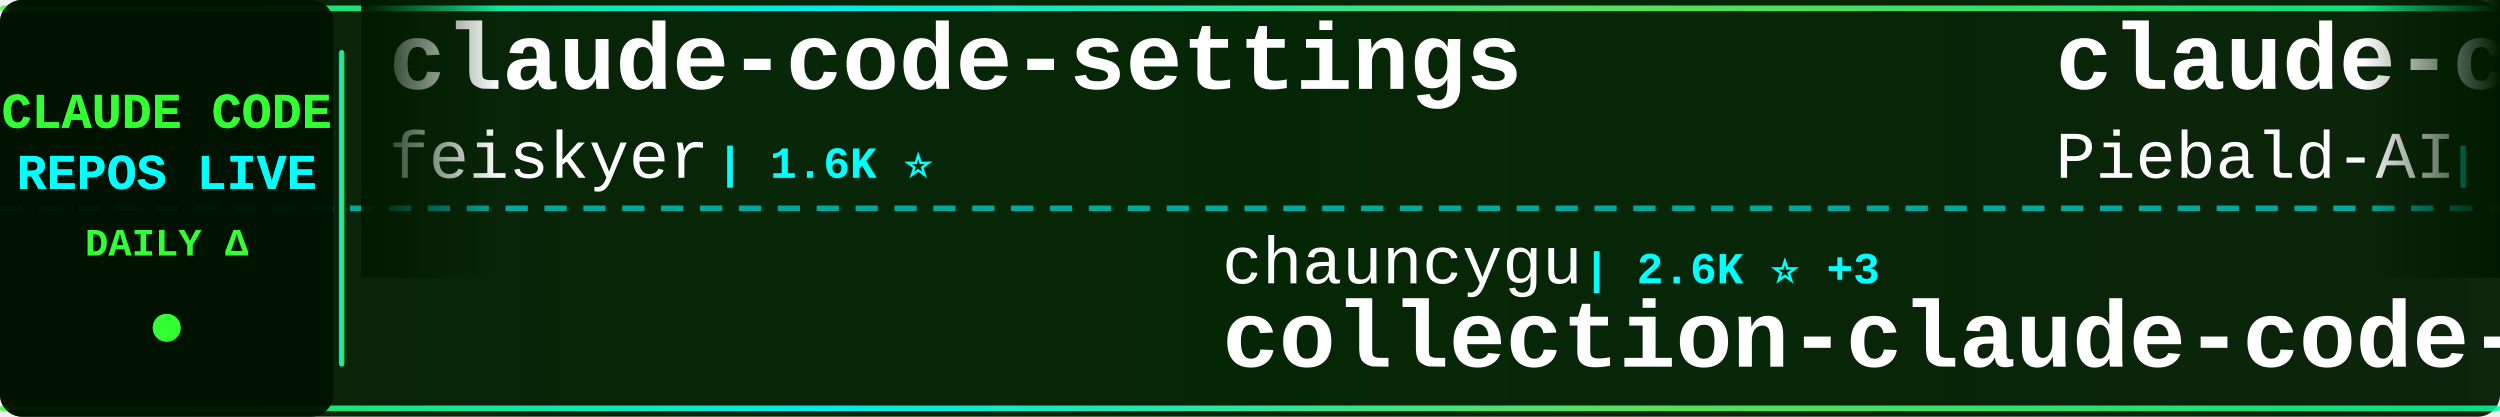
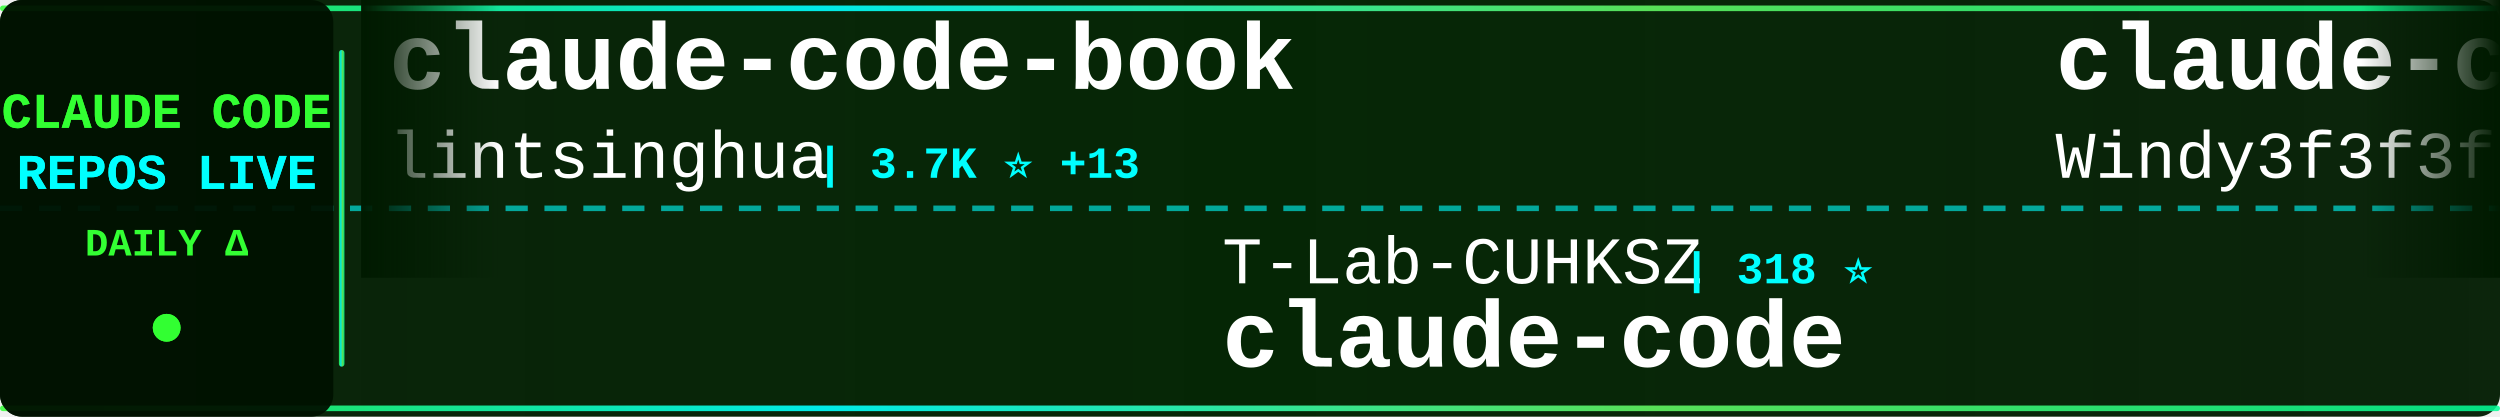
<svg xmlns="http://www.w3.org/2000/svg" width="900" height="150">
  <defs>
    <linearGradient id="tickerBg" x1="0%" y1="0%" x2="100%" y2="0%">
      <stop offset="0%" style="stop-color:#001a00;stop-opacity:0.95" />
      <stop offset="50%" style="stop-color:#002200;stop-opacity:0.98" />
      <stop offset="100%" style="stop-color:#001a00;stop-opacity:0.95" />
    </linearGradient>
    <linearGradient id="borderGrad" x1="0%" y1="0%" x2="100%" y2="0%">
      <stop offset="0%" style="stop-color:#33ff33;stop-opacity:0.85">
        <animate attributeName="stop-opacity" values="0.85;1;0.85" dur="2s" repeatCount="indefinite" />
      </stop>
      <stop offset="33%" style="stop-color:#00ffff;stop-opacity:0.9">
        <animate attributeName="stop-opacity" values="0.9;1;0.9" dur="2.2s" repeatCount="indefinite" />
      </stop>
      <stop offset="66%" style="stop-color:#66ff66;stop-opacity:0.85">
        <animate attributeName="stop-opacity" values="0.85;1;0.85" dur="1.8s" repeatCount="indefinite" />
      </stop>
      <stop offset="100%" style="stop-color:#00ff99;stop-opacity:0.85">
        <animate attributeName="stop-opacity" values="0.85;1;0.85" dur="2s" repeatCount="indefinite" />
      </stop>
    </linearGradient>
    <filter id="textGlow">
      <feGaussianBlur stdDeviation="0.1" result="coloredBlur" />
      <feMerge>
        <feMergeNode in="coloredBlur" />
        <feMergeNode in="SourceGraphic" />
      </feMerge>
    </filter>
    <filter id="metricGlow">
      <feGaussianBlur stdDeviation="0.2" result="coloredBlur" />
      <feMerge>
        <feMergeNode in="coloredBlur" />
        <feMergeNode in="SourceGraphic" />
      </feMerge>
    </filter>
    <linearGradient id="leftFade" x1="0%" y1="0%" x2="100%" y2="0%">
      <stop offset="0%" style="stop-color:#001a00;stop-opacity:1" />
      <stop offset="100%" style="stop-color:#001a00;stop-opacity:0" />
    </linearGradient>
    <linearGradient id="rightFade" x1="0%" y1="0%" x2="100%" y2="0%">
      <stop offset="0%" style="stop-color:#001a00;stop-opacity:0" />
      <stop offset="100%" style="stop-color:#001a00;stop-opacity:1" />
    </linearGradient>
  </defs>
  <rect width="900" height="150" fill="url(#tickerBg)" rx="8" />
  <rect x="0" y="2" width="900" height="2" fill="url(#borderGrad)" rx="1" />
  <rect x="0" y="146" width="900" height="2" fill="url(#borderGrad)" rx="1" />
  <line x1="0" y1="75" x2="900" y2="75" stroke="#00ffff" stroke-width="2" stroke-dasharray="8 6" opacity="0.6" />
  <rect x="0" y="0" width="120" height="150" fill="#001100" opacity="0.95" rx="8" />
  <text x="60" y="46" font-family="'Courier New', monospace" font-size="18" font-weight="bold" fill="#33ff33" text-anchor="middle" filter="url(#textGlow)">
    CLAUDE CODE
  </text>
  <text x="60" y="68" font-family="'Courier New', monospace" font-size="18" font-weight="bold" fill="#00ffff" text-anchor="middle" filter="url(#textGlow)">
    REPOS LIVE
  </text>
  <text x="60" y="92" font-family="'Courier New', monospace" font-size="14" font-weight="bold" fill="#33ff33" text-anchor="middle">
    DAILY Δ
  </text>
  <circle cx="60" cy="118" r="5" fill="#33ff33" filter="url(#metricGlow)">
    <animate attributeName="r" values="4;6;4" dur="1.5s" repeatCount="indefinite" />
    <animate attributeName="opacity" values="0.6;1;0.6" dur="1.5s" repeatCount="indefinite" />
  </circle>
  <rect x="122" y="18" width="2" height="114" fill="url(#borderGrad)" rx="1" />
  <clipPath id="tickerClip">
    <rect x="130" y="0" width="770" height="150" />
  </clipPath>
  <g clip-path="url(#tickerClip)">
    <g id="tickerItems">
      <animateTransform attributeName="transform" attributeType="XML" type="translate" from="0 0" to="-3000 0" dur="54s" repeatCount="indefinite" />
      <g transform="translate(0, 0)">
-         <text x="140" y="32" font-family="'Courier New', monospace" font-size="34" font-weight="bold" fill="#ffffff">claude-code-settings</text>
-         <text x="140" y="64" font-family="'Courier New', monospace" font-size="24" font-weight="normal" fill="#ffffff" opacity="1.0">feiskyer</text>
-         <text x="258" y="64" font-family="'Courier New', monospace" font-size="16" font-weight="bold" fill="#00ffff"> | 1.6K ⭐</text>
+         <text x="140" y="32" font-family="'Courier New', monospace" font-size="34" font-weight="bold" fill="#ffffff">claude-code-book</text>
+         <text x="140" y="64" font-family="'Courier New', monospace" font-size="24" font-weight="normal" fill="#ffffff" opacity="1.0">lintsinghua</text>
+         <text x="294" y="64" font-family="'Courier New', monospace" font-size="16" font-weight="bold" fill="#00ffff"> | 3.7K ⭐ +13</text>
      </g>
      <g transform="translate(300, 0)">
-         <text x="140" y="102" font-family="'Courier New', monospace" font-size="24" font-weight="normal" fill="#ffffff" opacity="1.0">chauncygu</text>
-         <text x="270" y="102" font-family="'Courier New', monospace" font-size="16" font-weight="bold" fill="#00ffff"> | 2.6K ⭐ +3</text>
-         <text x="140" y="132" font-family="'Courier New', monospace" font-size="34" font-weight="bold" fill="#ffffff">collection-claude-code-s...</text>
+         <text x="140" y="102" font-family="'Courier New', monospace" font-size="24" font-weight="normal" fill="#ffffff" opacity="1.0">T-Lab-CUHKSZ</text>
+         <text x="306" y="102" font-family="'Courier New', monospace" font-size="16" font-weight="bold" fill="#00ffff"> | 318 ⭐</text>
+         <text x="140" y="132" font-family="'Courier New', monospace" font-size="34" font-weight="bold" fill="#ffffff">claude-code</text>
      </g>
      <g transform="translate(600, 0)">
-         <text x="140" y="32" font-family="'Courier New', monospace" font-size="34" font-weight="bold" fill="#ffffff">claude-code-system-promp...</text>
-         <text x="140" y="64" font-family="'Courier New', monospace" font-size="24" font-weight="normal" fill="#ffffff" opacity="1.0">Piebald-AI</text>
-         <text x="282" y="64" font-family="'Courier New', monospace" font-size="16" font-weight="bold" fill="#00ffff"> | 11.2K ⭐ +44</text>
+         <text x="140" y="32" font-family="'Courier New', monospace" font-size="34" font-weight="bold" fill="#ffffff">claude-code-from-scratch</text>
+         <text x="140" y="64" font-family="'Courier New', monospace" font-size="24" font-weight="normal" fill="#ffffff" opacity="1.0">Windy3f3f3f3f</text>
+         <text x="318" y="64" font-family="'Courier New', monospace" font-size="16" font-weight="bold" fill="#00ffff"> | 1.4K ⭐ +1</text>
      </g>
      <g transform="translate(900, 0)">
-         <text x="140" y="102" font-family="'Courier New', monospace" font-size="24" font-weight="normal" fill="#ffffff" opacity="1.0">repowise-dev</text>
-         <text x="306" y="102" font-family="'Courier New', monospace" font-size="16" font-weight="bold" fill="#00ffff"> | 1.1K ⭐ +1</text>
-         <text x="140" y="132" font-family="'Courier New', monospace" font-size="34" font-weight="bold" fill="#ffffff">claude-code-prompts</text>
+         <text x="140" y="102" font-family="'Courier New', monospace" font-size="24" font-weight="normal" fill="#ffffff" opacity="1.0">ykdojo</text>
+         <text x="234" y="102" font-family="'Courier New', monospace" font-size="16" font-weight="bold" fill="#00ffff"> | 8.8K ⭐ +34</text>
+         <text x="140" y="132" font-family="'Courier New', monospace" font-size="34" font-weight="bold" fill="#ffffff">claude-code-tips</text>
      </g>
      <g transform="translate(1200, 0)">
-         <text x="140" y="32" font-family="'Courier New', monospace" font-size="34" font-weight="bold" fill="#ffffff">claude-code-workflows</text>
-         <text x="140" y="64" font-family="'Courier New', monospace" font-size="24" font-weight="normal" fill="#ffffff" opacity="1.0">OneRedOak</text>
-         <text x="270" y="64" font-family="'Courier New', monospace" font-size="16" font-weight="bold" fill="#00ffff"> | 3.8K ⭐ +2</text>
+         <text x="140" y="32" font-family="'Courier New', monospace" font-size="34" font-weight="bold" fill="#ffffff">claude-code</text>
+         <text x="140" y="64" font-family="'Courier New', monospace" font-size="24" font-weight="normal" fill="#ffffff" opacity="1.0">lowcortisolprogrammer</text>
+         <text x="414" y="64" font-family="'Courier New', monospace" font-size="16" font-weight="bold" fill="#00ffff"> | 171 ⭐</text>
      </g>
      <g transform="translate(1500, 0)">
-         <text x="140" y="102" font-family="'Courier New', monospace" font-size="24" font-weight="normal" fill="#ffffff" opacity="1.0">Donchitos</text>
-         <text x="270" y="102" font-family="'Courier New', monospace" font-size="16" font-weight="bold" fill="#00ffff"> | 21.8K ⭐ +78</text>
-         <text x="140" y="132" font-family="'Courier New', monospace" font-size="34" font-weight="bold" fill="#ffffff">Claude-Code-Game-Studios</text>
+         <text x="140" y="102" font-family="'Courier New', monospace" font-size="24" font-weight="normal" fill="#ffffff" opacity="1.0">Piebald-AI</text>
+         <text x="282" y="102" font-family="'Courier New', monospace" font-size="16" font-weight="bold" fill="#00ffff"> | 11.2K ⭐ +35</text>
+         <text x="140" y="132" font-family="'Courier New', monospace" font-size="34" font-weight="bold" fill="#ffffff">claude-code-system-promp...</text>
      </g>
      <g transform="translate(1800, 0)">
-         <text x="140" y="32" font-family="'Courier New', monospace" font-size="34" font-weight="bold" fill="#ffffff">claude-code</text>
-         <text x="140" y="64" font-family="'Courier New', monospace" font-size="24" font-weight="normal" fill="#ffffff" opacity="1.0">claude-code-best</text>
-         <text x="354" y="64" font-family="'Courier New', monospace" font-size="16" font-weight="bold" fill="#00ffff"> | 20.1K ⭐ +50</text>
+         <text x="140" y="32" font-family="'Courier New', monospace" font-size="34" font-weight="bold" fill="#ffffff">Open-ClaudeCode</text>
+         <text x="140" y="64" font-family="'Courier New', monospace" font-size="24" font-weight="normal" fill="#ffffff" opacity="1.0">LING71671</text>
+         <text x="270" y="64" font-family="'Courier New', monospace" font-size="16" font-weight="bold" fill="#00ffff"> | 890 ⭐ +2</text>
      </g>
      <g transform="translate(2100, 0)">
-         <text x="140" y="102" font-family="'Courier New', monospace" font-size="24" font-weight="normal" fill="#ffffff" opacity="1.0">Yeachan-Heo</text>
-         <text x="294" y="102" font-family="'Courier New', monospace" font-size="16" font-weight="bold" fill="#00ffff"> | 36.6K ⭐ +68</text>
-         <text x="140" y="132" font-family="'Courier New', monospace" font-size="34" font-weight="bold" fill="#ffffff">oh-my-claudecode</text>
+         <text x="140" y="102" font-family="'Courier New', monospace" font-size="24" font-weight="normal" fill="#ffffff" opacity="1.0">yasasbanukaofficial</text>
+         <text x="390" y="102" font-family="'Courier New', monospace" font-size="16" font-weight="bold" fill="#00ffff"> | 3.5K ⭐ +14</text>
+         <text x="140" y="132" font-family="'Courier New', monospace" font-size="34" font-weight="bold" fill="#ffffff">claude-code</text>
      </g>
      <g transform="translate(2400, 0)">
-         <text x="140" y="32" font-family="'Courier New', monospace" font-size="34" font-weight="bold" fill="#ffffff">claude-code-sourcemap</text>
-         <text x="140" y="64" font-family="'Courier New', monospace" font-size="24" font-weight="normal" fill="#ffffff" opacity="1.0">Hyper66666</text>
-         <text x="282" y="64" font-family="'Courier New', monospace" font-size="16" font-weight="bold" fill="#00ffff"> | 215 ⭐</text>
+         <text x="140" y="32" font-family="'Courier New', monospace" font-size="34" font-weight="bold" fill="#ffffff">claude-code-telegram</text>
+         <text x="140" y="64" font-family="'Courier New', monospace" font-size="24" font-weight="normal" fill="#ffffff" opacity="1.0">RichardAtCT</text>
+         <text x="294" y="64" font-family="'Courier New', monospace" font-size="16" font-weight="bold" fill="#00ffff"> | 2.7K ⭐ +2</text>
      </g>
      <g transform="translate(2700, 0)">
-         <text x="140" y="102" font-family="'Courier New', monospace" font-size="24" font-weight="normal" fill="#ffffff" opacity="1.0">nicedreamzapp</text>
-         <text x="318" y="102" font-family="'Courier New', monospace" font-size="16" font-weight="bold" fill="#00ffff"> | 2.8K ⭐ +22</text>
-         <text x="140" y="132" font-family="'Courier New', monospace" font-size="34" font-weight="bold" fill="#ffffff">claude-code-local</text>
+         <text x="140" y="102" font-family="'Courier New', monospace" font-size="24" font-weight="normal" fill="#ffffff" opacity="1.0">musistudio</text>
+         <text x="282" y="102" font-family="'Courier New', monospace" font-size="16" font-weight="bold" fill="#00ffff"> | 35.1K ⭐ +55</text>
+         <text x="140" y="132" font-family="'Courier New', monospace" font-size="34" font-weight="bold" fill="#ffffff">claude-code-router</text>
      </g>
      <g transform="translate(3000, 0)">
-         <text x="140" y="32" font-family="'Courier New', monospace" font-size="34" font-weight="bold" fill="#ffffff">claude-code-settings</text>
-         <text x="140" y="64" font-family="'Courier New', monospace" font-size="24" font-weight="normal" fill="#ffffff" opacity="1.0">feiskyer</text>
-         <text x="258" y="64" font-family="'Courier New', monospace" font-size="16" font-weight="bold" fill="#00ffff"> | 1.6K ⭐</text>
+         <text x="140" y="32" font-family="'Courier New', monospace" font-size="34" font-weight="bold" fill="#ffffff">claude-code-book</text>
+         <text x="140" y="64" font-family="'Courier New', monospace" font-size="24" font-weight="normal" fill="#ffffff" opacity="1.0">lintsinghua</text>
+         <text x="294" y="64" font-family="'Courier New', monospace" font-size="16" font-weight="bold" fill="#00ffff"> | 3.7K ⭐ +13</text>
      </g>
      <g transform="translate(3300, 0)">
-         <text x="140" y="102" font-family="'Courier New', monospace" font-size="24" font-weight="normal" fill="#ffffff" opacity="1.0">chauncygu</text>
-         <text x="270" y="102" font-family="'Courier New', monospace" font-size="16" font-weight="bold" fill="#00ffff"> | 2.6K ⭐ +3</text>
-         <text x="140" y="132" font-family="'Courier New', monospace" font-size="34" font-weight="bold" fill="#ffffff">collection-claude-code-s...</text>
+         <text x="140" y="102" font-family="'Courier New', monospace" font-size="24" font-weight="normal" fill="#ffffff" opacity="1.0">T-Lab-CUHKSZ</text>
+         <text x="306" y="102" font-family="'Courier New', monospace" font-size="16" font-weight="bold" fill="#00ffff"> | 318 ⭐</text>
+         <text x="140" y="132" font-family="'Courier New', monospace" font-size="34" font-weight="bold" fill="#ffffff">claude-code</text>
      </g>
      <g transform="translate(3600, 0)">
-         <text x="140" y="32" font-family="'Courier New', monospace" font-size="34" font-weight="bold" fill="#ffffff">claude-code-system-promp...</text>
-         <text x="140" y="64" font-family="'Courier New', monospace" font-size="24" font-weight="normal" fill="#ffffff" opacity="1.0">Piebald-AI</text>
-         <text x="282" y="64" font-family="'Courier New', monospace" font-size="16" font-weight="bold" fill="#00ffff"> | 11.2K ⭐ +44</text>
+         <text x="140" y="32" font-family="'Courier New', monospace" font-size="34" font-weight="bold" fill="#ffffff">claude-code-from-scratch</text>
+         <text x="140" y="64" font-family="'Courier New', monospace" font-size="24" font-weight="normal" fill="#ffffff" opacity="1.0">Windy3f3f3f3f</text>
+         <text x="318" y="64" font-family="'Courier New', monospace" font-size="16" font-weight="bold" fill="#00ffff"> | 1.4K ⭐ +1</text>
      </g>
      <g transform="translate(3900, 0)">
-         <text x="140" y="102" font-family="'Courier New', monospace" font-size="24" font-weight="normal" fill="#ffffff" opacity="1.0">repowise-dev</text>
-         <text x="306" y="102" font-family="'Courier New', monospace" font-size="16" font-weight="bold" fill="#00ffff"> | 1.1K ⭐ +1</text>
-         <text x="140" y="132" font-family="'Courier New', monospace" font-size="34" font-weight="bold" fill="#ffffff">claude-code-prompts</text>
+         <text x="140" y="102" font-family="'Courier New', monospace" font-size="24" font-weight="normal" fill="#ffffff" opacity="1.0">ykdojo</text>
+         <text x="234" y="102" font-family="'Courier New', monospace" font-size="16" font-weight="bold" fill="#00ffff"> | 8.8K ⭐ +34</text>
+         <text x="140" y="132" font-family="'Courier New', monospace" font-size="34" font-weight="bold" fill="#ffffff">claude-code-tips</text>
      </g>
    </g>
  </g>
  <rect x="130" y="0" width="50" height="100" fill="url(#leftFade)" />
  <rect x="850" y="0" width="50" height="100" fill="url(#rightFade)" />
</svg>
